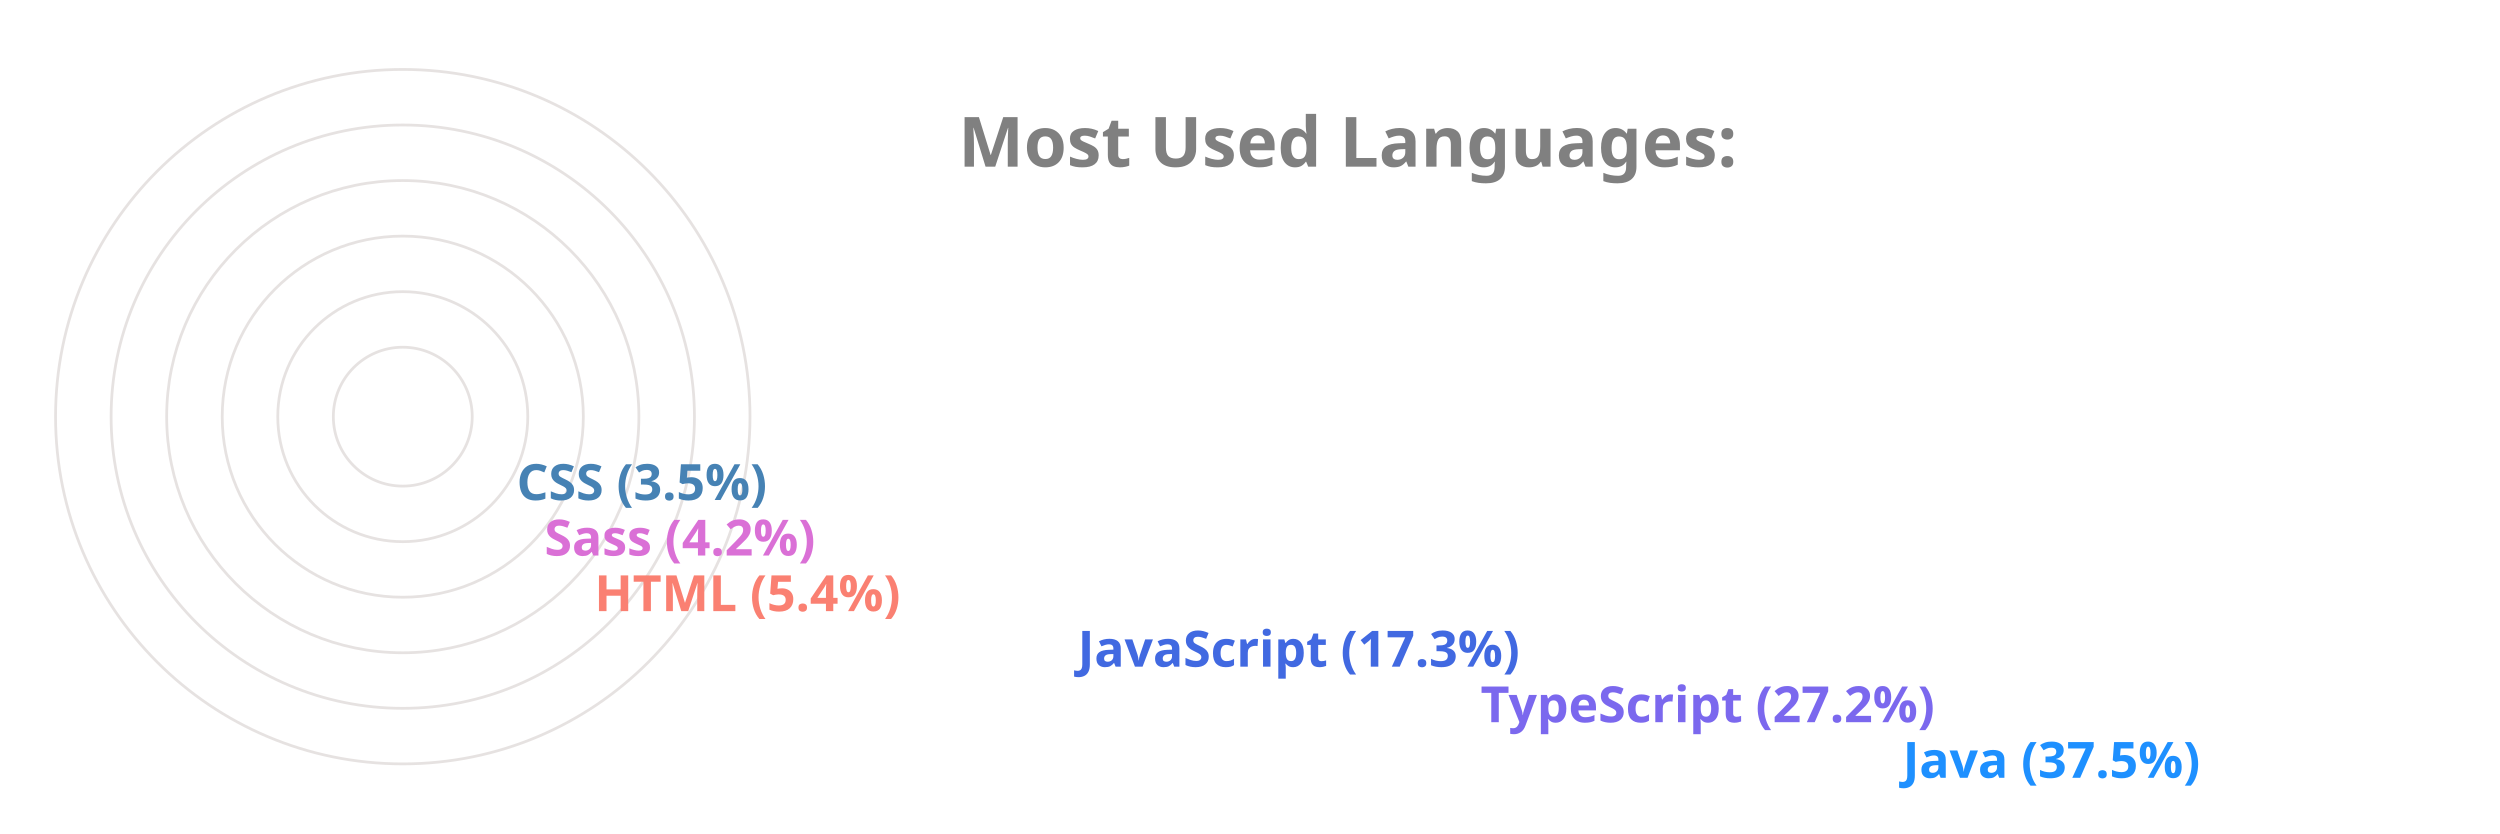
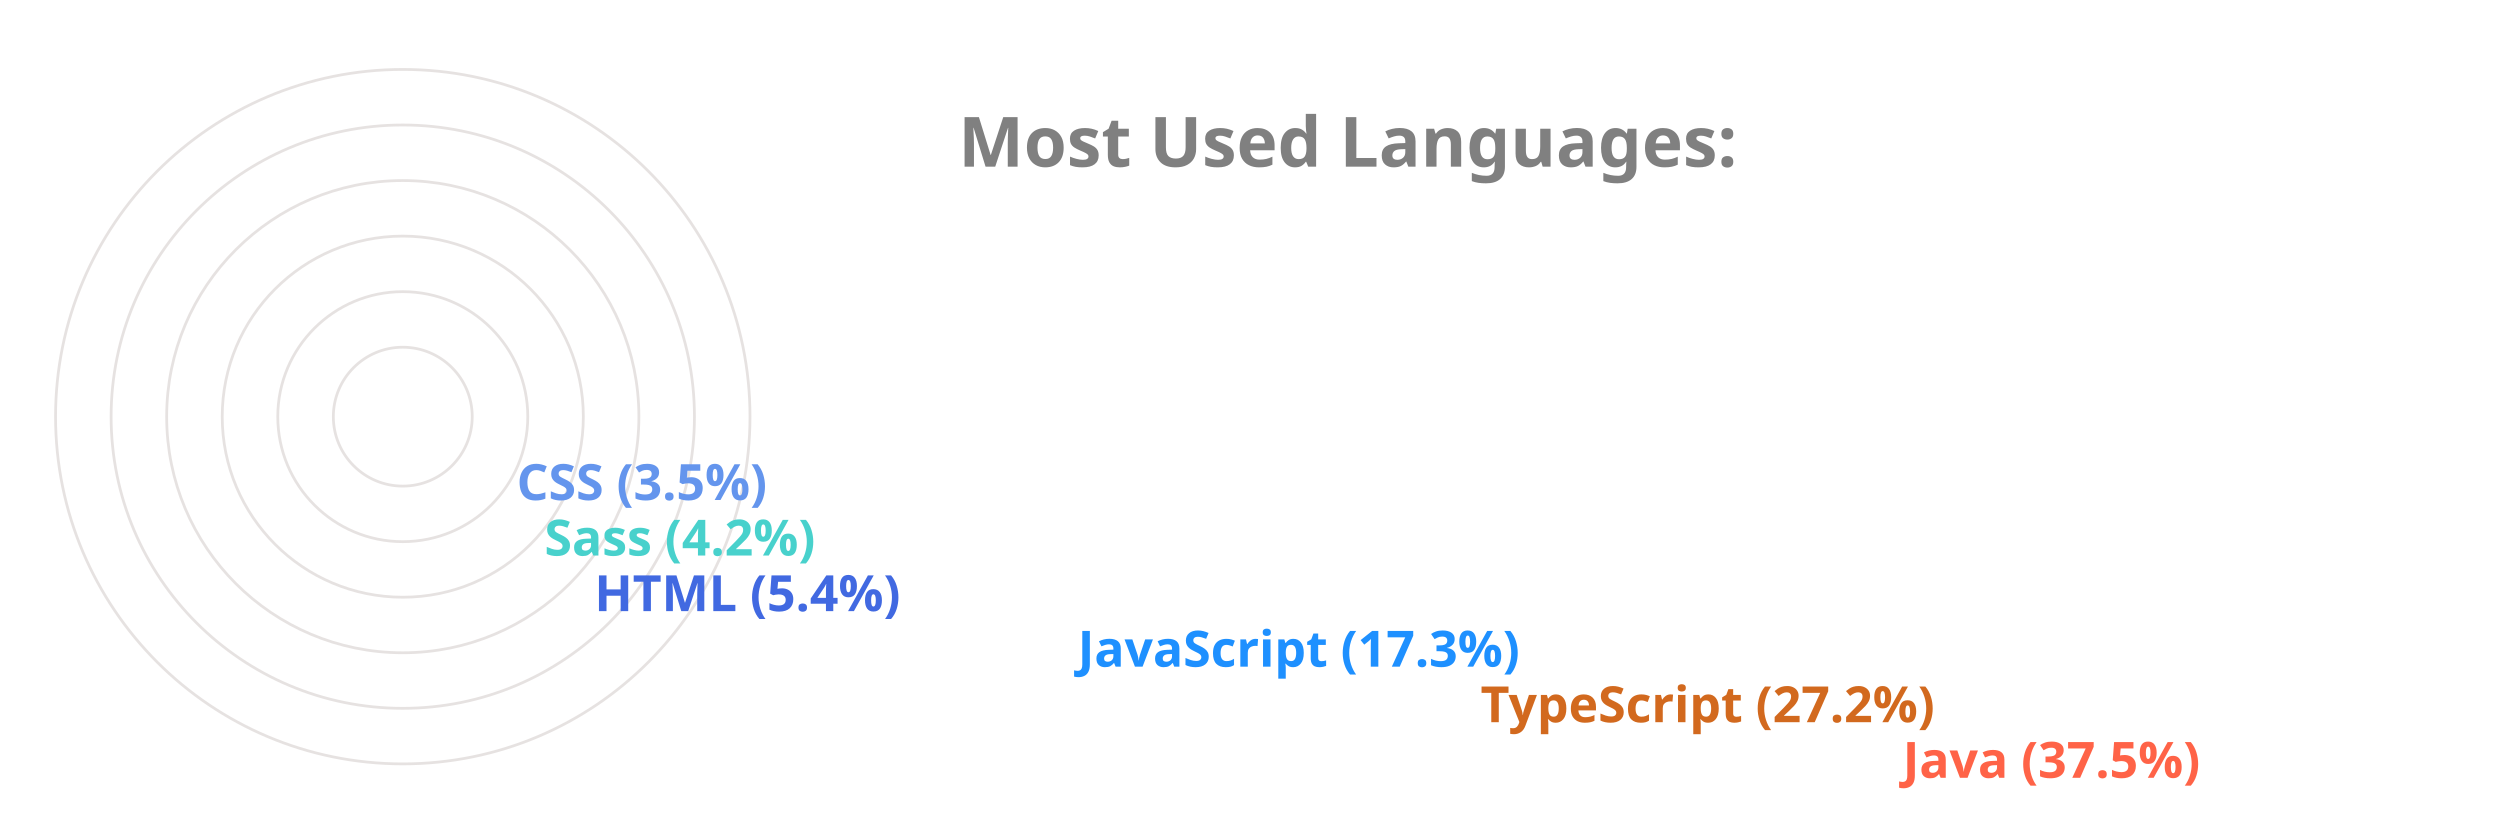
<svg xmlns="http://www.w3.org/2000/svg" viewBox="0 0 650 300" height="200px" width="600px">
  <style>
		.label {
			font: bold 25px sans-serif;
			color: #404040;
			-webkit-text-stroke: 1px white;
	  	}
		.name {
			font: bold 18px sans-serif;
			color: #404040;
	  	}

		.line {
			stroke-dasharray: 1000;
			stroke-dashoffset: 1000;
			animation: dash 3.5s ease-in-out forwards;	
			animation-iteration-count: infinite;
			animation-direction: alternate-reverse;
		}

		.path {
			stroke-dasharray: 1000;
			stroke-dashoffset: 1000;
			animation: dash 3.5s ease-in-out forwards;	
			animation-iteration-count: infinite;
			animation-direction: alternate-reverse;
		}
		  
		@keyframes dash {
			to {
				stroke-dashoffset: 0;
			}
		}

	</style>
  <g stroke="#E6E2E1" fill="none" stroke-width="1">
    <circle cx="20" cy="150" r="125" />
    <circle cx="20" cy="150" r="105" />
    <circle cx="20" cy="150" r="85" />
    <circle cx="20" cy="150" r="65" />
    <circle cx="20" cy="150" r="45" />
    <circle cx="20" cy="150" r="25" />
  </g>
  <g fill="none" stroke-width="20" class="line">
-     <line x2="550" y2="275" x1="20" y1="275" stroke="DodgerBlue" />
-     <line x2="398" y2="255" x1="20" y1="255" stroke="MediumSlateBlue" />
-     <line x2="253" y2="235" x1="20" y1="235" stroke="RoyalBlue" />
-     <line x2="79" y2="215" x1="20" y1="215" stroke="Salmon" />
-     <line x2="61" y2="195" x1="20" y1="195" stroke="Orchid" />
-     <line x2="51" y2="175" x1="20" y1="175" stroke="SteelBlue" />
+     <line x2="550" y2="275" x1="20" y1="275" stroke="Tomato" />
+     <line x2="398" y2="255" x1="20" y1="255" stroke="Chocolate" />
+     <line x2="253" y2="235" x1="20" y1="235" stroke="DodgerBlue" />
+     <line x2="79" y2="215" x1="20" y1="215" stroke="RoyalBlue" />
+     <line x2="61" y2="195" x1="20" y1="195" stroke="MediumTurquoise" />
+     <line x2="51" y2="175" x1="20" y1="175" stroke="CornflowerBlue" />
  </g>
  <g fill="none" stroke-width="20" stroke-linecap="round" class="path">
-     <path d="M 20 275 A 125 125 45 0 1 -78 73" stroke="DodgerBlue" />
-     <path d="M 20 255 A 105 105 45 0 1 -73 102" stroke="MediumSlateBlue" />
-     <path d="M 20 235 A 85 85 45 0 1 -61 125" stroke="RoyalBlue" />
-     <path d="M 20 215 A 65 65 45 0 1 -44 144" stroke="Salmon" />
-     <path d="M 20 195 A 45 45 45 0 1 -24 146" stroke="Orchid" />
-     <path d="M 20 175 A 25 25 45 0 1 -4 148" stroke="SteelBlue" />
+     <path d="M 20 275 A 125 125 45 0 1 -78 73" stroke="Tomato" />
+     <path d="M 20 255 A 105 105 45 0 1 -73 102" stroke="Chocolate" />
+     <path d="M 20 235 A 85 85 45 0 1 -61 125" stroke="DodgerBlue" />
+     <path d="M 20 215 A 65 65 45 0 1 -44 144" stroke="RoyalBlue" />
+     <path d="M 20 195 A 45 45 45 0 1 -24 146" stroke="MediumTurquoise" />
+     <path d="M 20 175 A 25 25 45 0 1 -4 148" stroke="CornflowerBlue" />
  </g>
  <g class="name">
-     <text x="560" y="280" fill="DodgerBlue">Java (37.5%)</text>
-     <text x="408" y="260" fill="MediumSlateBlue">TypeScript (27.2%)</text>
-     <text x="263" y="240" fill="RoyalBlue">JavaScript (17.3%)</text>
-     <text x="89" y="220" fill="Salmon">HTML (5.4%)</text>
-     <text x="71" y="200" fill="Orchid">Sass (4.2%)</text>
-     <text x="61" y="180" fill="SteelBlue">CSS (3.5%)</text>
+     <text x="560" y="280" fill="Tomato">Java (37.5%)</text>
+     <text x="408" y="260" fill="Chocolate">TypeScript (27.2%)</text>
+     <text x="263" y="240" fill="DodgerBlue">JavaScript (17.3%)</text>
+     <text x="89" y="220" fill="RoyalBlue">HTML (5.4%)</text>
+     <text x="71" y="200" fill="MediumTurquoise">Sass (4.2%)</text>
+     <text x="61" y="180" fill="CornflowerBlue">CSS (3.5%)</text>
  </g>
  <g class="label">
    <text x="220" y="60" fill="grey">Most Used Languages:</text>
  </g>
</svg>
